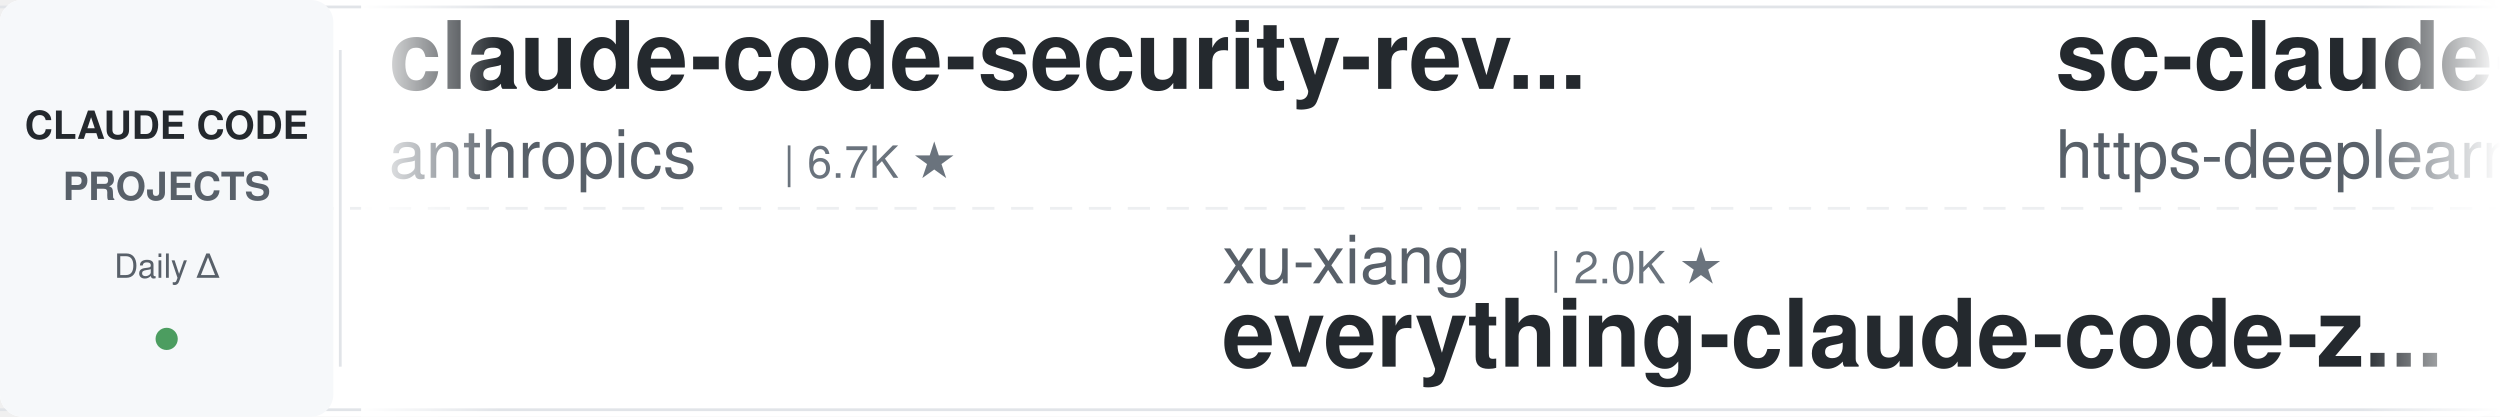
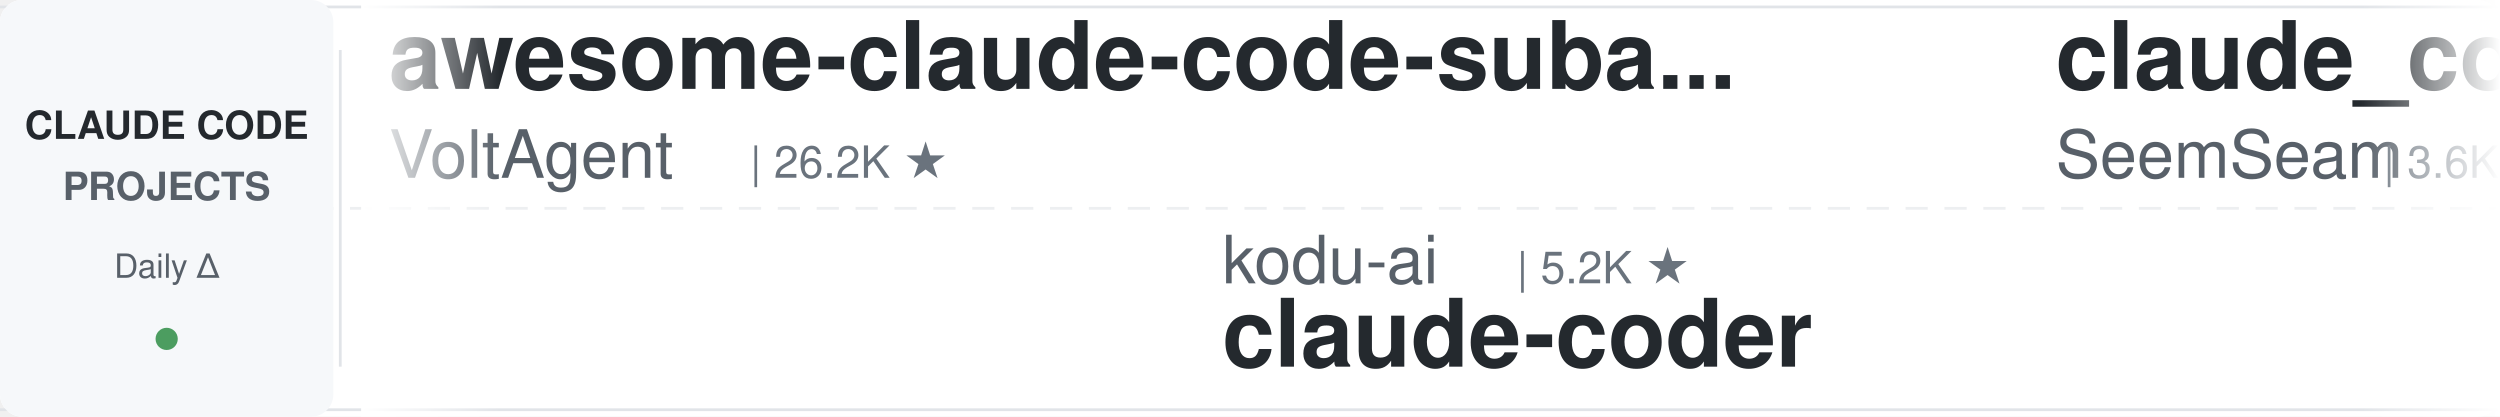
<svg xmlns="http://www.w3.org/2000/svg" width="900" height="150">
  <defs>
    <linearGradient id="leftFade" x1="0%" y1="0%" x2="100%" y2="0%">
      <stop offset="0%" style="stop-color:#ffffff;stop-opacity:1" />
      <stop offset="100%" style="stop-color:#ffffff;stop-opacity:0" />
    </linearGradient>
    <linearGradient id="rightFade" x1="0%" y1="0%" x2="100%" y2="0%">
      <stop offset="0%" style="stop-color:#ffffff;stop-opacity:0" />
      <stop offset="100%" style="stop-color:#ffffff;stop-opacity:1" />
    </linearGradient>
  </defs>
  <rect width="900" height="150" fill="#ffffff" rx="8" />
  <rect x="0" y="2" width="900" height="1" fill="#e1e4e8" />
  <rect x="0" y="147" width="900" height="1" fill="#e1e4e8" />
  <line x1="0" y1="75" x2="900" y2="75" stroke="#e1e4e8" stroke-width="1" stroke-dasharray="8 6" opacity="0.6" />
  <rect x="0" y="0" width="120" height="150" fill="#f6f8fa" rx="8" />
  <text x="60" y="50" font-family="-apple-system, BlinkMacSystemFont, 'Segoe UI', Helvetica, Arial, sans-serif" font-size="14" font-weight="600" fill="#24292e" text-anchor="middle">CLAUDE CODE</text>
  <text x="60" y="72" font-family="-apple-system, BlinkMacSystemFont, 'Segoe UI', Helvetica, Arial, sans-serif" font-size="14" font-weight="600" fill="#586069" text-anchor="middle">PROJECTS</text>
  <text x="60" y="100" font-family="-apple-system, BlinkMacSystemFont, 'Segoe UI', Helvetica, Arial, sans-serif" font-size="12" font-weight="500" fill="#586069" text-anchor="middle">Daily Δ</text>
  <circle cx="60" cy="122" r="4" fill="#22863a" opacity="0.8" />
  <rect x="122" y="18" width="1" height="114" fill="#e1e4e8" />
  <clipPath id="tickerClip">
    <rect x="130" y="0" width="770" height="150" />
  </clipPath>
  <g clip-path="url(#tickerClip)">
    <g id="tickerItems">
      <animateTransform attributeName="transform" attributeType="XML" type="translate" from="0 0" to="-3000 0" dur="54s" repeatCount="indefinite" />
      <g transform="translate(0, 0)">
-         <text x="140" y="32" font-family="-apple-system, BlinkMacSystemFont, 'Segoe UI', Helvetica, Arial, sans-serif" font-size="34" font-weight="600" fill="#24292e">claude-code-security-rev...</text>
-         <text x="140" y="64" font-family="-apple-system, BlinkMacSystemFont, 'Segoe UI', Helvetica, Arial, sans-serif" font-size="24" font-weight="400" fill="#586069">anthropics</text>
-         <text x="282" y="64" font-family="-apple-system, BlinkMacSystemFont, 'Segoe UI', Helvetica, Arial, sans-serif" font-size="16" font-weight="500" fill="#6a737d">| 6.7K ★</text>
+         <text x="140" y="32" font-family="-apple-system, BlinkMacSystemFont, 'Segoe UI', Helvetica, Arial, sans-serif" font-size="34" font-weight="600" fill="#24292e">awesome-claude-code-suba...</text>
+         <text x="140" y="64" font-family="-apple-system, BlinkMacSystemFont, 'Segoe UI', Helvetica, Arial, sans-serif" font-size="24" font-weight="400" fill="#586069">VoltAgent</text>
+         <text x="270" y="64" font-family="-apple-system, BlinkMacSystemFont, 'Segoe UI', Helvetica, Arial, sans-serif" font-size="16" font-weight="500" fill="#6a737d">| 26.2K ★</text>
      </g>
      <g transform="translate(300, 0)">
-         <text x="140" y="102" font-family="-apple-system, BlinkMacSystemFont, 'Segoe UI', Helvetica, Arial, sans-serif" font-size="24" font-weight="400" fill="#586069">xu-xiang</text>
-         <text x="258" y="102" font-family="-apple-system, BlinkMacSystemFont, 'Segoe UI', Helvetica, Arial, sans-serif" font-size="16" font-weight="500" fill="#6a737d">| 2.0K ★</text>
-         <text x="140" y="132" font-family="-apple-system, BlinkMacSystemFont, 'Segoe UI', Helvetica, Arial, sans-serif" font-size="34" font-weight="600" fill="#24292e">everything-claude-code-z...</text>
+         <text x="140" y="102" font-family="-apple-system, BlinkMacSystemFont, 'Segoe UI', Helvetica, Arial, sans-serif" font-size="24" font-weight="400" fill="#586069">kodu-ai</text>
+         <text x="246" y="102" font-family="-apple-system, BlinkMacSystemFont, 'Segoe UI', Helvetica, Arial, sans-serif" font-size="16" font-weight="500" fill="#6a737d">| 5.2K ★</text>
+         <text x="140" y="132" font-family="-apple-system, BlinkMacSystemFont, 'Segoe UI', Helvetica, Arial, sans-serif" font-size="34" font-weight="600" fill="#24292e">claude-coder</text>
      </g>
      <g transform="translate(600, 0)">
-         <text x="140" y="32" font-family="-apple-system, BlinkMacSystemFont, 'Segoe UI', Helvetica, Arial, sans-serif" font-size="34" font-weight="600" fill="#24292e">sc-claude-code-files</text>
-         <text x="140" y="64" font-family="-apple-system, BlinkMacSystemFont, 'Segoe UI', Helvetica, Arial, sans-serif" font-size="24" font-weight="400" fill="#586069">https-deeplearning-ai</text>
-         <text x="414" y="64" font-family="-apple-system, BlinkMacSystemFont, 'Segoe UI', Helvetica, Arial, sans-serif" font-size="16" font-weight="500" fill="#6a737d">| 560 ★</text>
+         <text x="140" y="32" font-family="-apple-system, BlinkMacSystemFont, 'Segoe UI', Helvetica, Arial, sans-serif" font-size="34" font-weight="600" fill="#24292e">claude_codex_bridge</text>
+         <text x="140" y="64" font-family="-apple-system, BlinkMacSystemFont, 'Segoe UI', Helvetica, Arial, sans-serif" font-size="24" font-weight="400" fill="#586069">SeemSeam</text>
+         <text x="258" y="64" font-family="-apple-system, BlinkMacSystemFont, 'Segoe UI', Helvetica, Arial, sans-serif" font-size="16" font-weight="500" fill="#6a737d">| 3.6K ★</text>
      </g>
      <g transform="translate(900, 0)">
-         <text x="140" y="102" font-family="-apple-system, BlinkMacSystemFont, 'Segoe UI', Helvetica, Arial, sans-serif" font-size="24" font-weight="400" fill="#586069">disler</text>
-         <text x="234" y="102" font-family="-apple-system, BlinkMacSystemFont, 'Segoe UI', Helvetica, Arial, sans-serif" font-size="16" font-weight="500" fill="#6a737d">| 1.7K ★</text>
-         <text x="140" y="132" font-family="-apple-system, BlinkMacSystemFont, 'Segoe UI', Helvetica, Arial, sans-serif" font-size="34" font-weight="600" fill="#24292e">pi-vs-claude-code</text>
+         <text x="140" y="102" font-family="-apple-system, BlinkMacSystemFont, 'Segoe UI', Helvetica, Arial, sans-serif" font-size="24" font-weight="400" fill="#586069">techjarves</text>
+         <text x="282" y="102" font-family="-apple-system, BlinkMacSystemFont, 'Segoe UI', Helvetica, Arial, sans-serif" font-size="16" font-weight="500" fill="#6a737d">| 1.6K ★</text>
+         <text x="140" y="132" font-family="-apple-system, BlinkMacSystemFont, 'Segoe UI', Helvetica, Arial, sans-serif" font-size="34" font-weight="600" fill="#24292e">ClaudeCode-Portable</text>
      </g>
      <g transform="translate(1200, 0)">
        <text x="140" y="32" font-family="-apple-system, BlinkMacSystemFont, 'Segoe UI', Helvetica, Arial, sans-serif" font-size="34" font-weight="600" fill="#24292e">Dive-into-Claude-Code</text>
        <text x="140" y="64" font-family="-apple-system, BlinkMacSystemFont, 'Segoe UI', Helvetica, Arial, sans-serif" font-size="24" font-weight="400" fill="#586069">VILA-Lab</text>
        <text x="258" y="64" font-family="-apple-system, BlinkMacSystemFont, 'Segoe UI', Helvetica, Arial, sans-serif" font-size="16" font-weight="500" fill="#6a737d">| 2.2K ★</text>
      </g>
      <g transform="translate(1500, 0)">
-         <text x="140" y="102" font-family="-apple-system, BlinkMacSystemFont, 'Segoe UI', Helvetica, Arial, sans-serif" font-size="24" font-weight="400" fill="#586069">alejandrobalderas</text>
-         <text x="366" y="102" font-family="-apple-system, BlinkMacSystemFont, 'Segoe UI', Helvetica, Arial, sans-serif" font-size="16" font-weight="500" fill="#6a737d">| 3.0K ★</text>
-         <text x="140" y="132" font-family="-apple-system, BlinkMacSystemFont, 'Segoe UI', Helvetica, Arial, sans-serif" font-size="34" font-weight="600" fill="#24292e">claude-code-from-source</text>
+         <text x="140" y="102" font-family="-apple-system, BlinkMacSystemFont, 'Segoe UI', Helvetica, Arial, sans-serif" font-size="24" font-weight="400" fill="#586069">jqueryscript</text>
+         <text x="306" y="102" font-family="-apple-system, BlinkMacSystemFont, 'Segoe UI', Helvetica, Arial, sans-serif" font-size="16" font-weight="500" fill="#6a737d">| 541 ★</text>
+         <text x="140" y="132" font-family="-apple-system, BlinkMacSystemFont, 'Segoe UI', Helvetica, Arial, sans-serif" font-size="34" font-weight="600" fill="#24292e">awesome-claude-code</text>
      </g>
      <g transform="translate(1800, 0)">
-         <text x="140" y="32" font-family="-apple-system, BlinkMacSystemFont, 'Segoe UI', Helvetica, Arial, sans-serif" font-size="34" font-weight="600" fill="#24292e">ClaudeCode-Portable</text>
-         <text x="140" y="64" font-family="-apple-system, BlinkMacSystemFont, 'Segoe UI', Helvetica, Arial, sans-serif" font-size="24" font-weight="400" fill="#586069">techjarves</text>
-         <text x="282" y="64" font-family="-apple-system, BlinkMacSystemFont, 'Segoe UI', Helvetica, Arial, sans-serif" font-size="16" font-weight="500" fill="#6a737d">| 1.6K ★</text>
+         <text x="140" y="32" font-family="-apple-system, BlinkMacSystemFont, 'Segoe UI', Helvetica, Arial, sans-serif" font-size="34" font-weight="600" fill="#24292e">claude-code-tips</text>
+         <text x="140" y="64" font-family="-apple-system, BlinkMacSystemFont, 'Segoe UI', Helvetica, Arial, sans-serif" font-size="24" font-weight="400" fill="#586069">ykdojo</text>
+         <text x="234" y="64" font-family="-apple-system, BlinkMacSystemFont, 'Segoe UI', Helvetica, Arial, sans-serif" font-size="16" font-weight="500" fill="#6a737d">| 10.3K ★</text>
      </g>
      <g transform="translate(2100, 0)">
-         <text x="140" y="102" font-family="-apple-system, BlinkMacSystemFont, 'Segoe UI', Helvetica, Arial, sans-serif" font-size="24" font-weight="400" fill="#586069">edmund-io</text>
-         <text x="270" y="102" font-family="-apple-system, BlinkMacSystemFont, 'Segoe UI', Helvetica, Arial, sans-serif" font-size="16" font-weight="500" fill="#6a737d">| 1.5K ★</text>
-         <text x="140" y="132" font-family="-apple-system, BlinkMacSystemFont, 'Segoe UI', Helvetica, Arial, sans-serif" font-size="34" font-weight="600" fill="#24292e">edmunds-claude-code</text>
+         <text x="140" y="102" font-family="-apple-system, BlinkMacSystemFont, 'Segoe UI', Helvetica, Arial, sans-serif" font-size="24" font-weight="400" fill="#586069">frankbria</text>
+         <text x="270" y="102" font-family="-apple-system, BlinkMacSystemFont, 'Segoe UI', Helvetica, Arial, sans-serif" font-size="16" font-weight="500" fill="#6a737d">| 9.7K ★</text>
+         <text x="140" y="132" font-family="-apple-system, BlinkMacSystemFont, 'Segoe UI', Helvetica, Arial, sans-serif" font-size="34" font-weight="600" fill="#24292e">ralph-claude-code</text>
      </g>
      <g transform="translate(2400, 0)">
-         <text x="140" y="32" font-family="-apple-system, BlinkMacSystemFont, 'Segoe UI', Helvetica, Arial, sans-serif" font-size="34" font-weight="600" fill="#24292e">claude_code_src</text>
-         <text x="140" y="64" font-family="-apple-system, BlinkMacSystemFont, 'Segoe UI', Helvetica, Arial, sans-serif" font-size="24" font-weight="400" fill="#586069">ponponon</text>
-         <text x="258" y="64" font-family="-apple-system, BlinkMacSystemFont, 'Segoe UI', Helvetica, Arial, sans-serif" font-size="16" font-weight="500" fill="#6a737d">| 2.3K ★</text>
+         <text x="140" y="32" font-family="-apple-system, BlinkMacSystemFont, 'Segoe UI', Helvetica, Arial, sans-serif" font-size="34" font-weight="600" fill="#24292e">ECC</text>
+         <text x="140" y="64" font-family="-apple-system, BlinkMacSystemFont, 'Segoe UI', Helvetica, Arial, sans-serif" font-size="24" font-weight="400" fill="#586069">affaan-m</text>
+         <text x="258" y="64" font-family="-apple-system, BlinkMacSystemFont, 'Segoe UI', Helvetica, Arial, sans-serif" font-size="16" font-weight="500" fill="#6a737d">| 293.7K ★</text>
      </g>
      <g transform="translate(2700, 0)">
-         <text x="140" y="102" font-family="-apple-system, BlinkMacSystemFont, 'Segoe UI', Helvetica, Arial, sans-serif" font-size="24" font-weight="400" fill="#586069">repowise-dev</text>
-         <text x="306" y="102" font-family="-apple-system, BlinkMacSystemFont, 'Segoe UI', Helvetica, Arial, sans-serif" font-size="16" font-weight="500" fill="#6a737d">| 1.2K ★</text>
-         <text x="140" y="132" font-family="-apple-system, BlinkMacSystemFont, 'Segoe UI', Helvetica, Arial, sans-serif" font-size="34" font-weight="600" fill="#24292e">claude-code-prompts</text>
+         <text x="140" y="102" font-family="-apple-system, BlinkMacSystemFont, 'Segoe UI', Helvetica, Arial, sans-serif" font-size="24" font-weight="400" fill="#586069">mrpaidsocial</text>
+         <text x="306" y="102" font-family="-apple-system, BlinkMacSystemFont, 'Segoe UI', Helvetica, Arial, sans-serif" font-size="16" font-weight="500" fill="#6a737d">| 1.6K ★</text>
+         <text x="140" y="132" font-family="-apple-system, BlinkMacSystemFont, 'Segoe UI', Helvetica, Arial, sans-serif" font-size="34" font-weight="600" fill="#24292e">arcads-claude-code-mrpai...</text>
      </g>
      <g transform="translate(3000, 0)">
-         <text x="140" y="32" font-family="-apple-system, BlinkMacSystemFont, 'Segoe UI', Helvetica, Arial, sans-serif" font-size="34" font-weight="600" fill="#24292e">claude-code-security-rev...</text>
-         <text x="140" y="64" font-family="-apple-system, BlinkMacSystemFont, 'Segoe UI', Helvetica, Arial, sans-serif" font-size="24" font-weight="400" fill="#586069">anthropics</text>
-         <text x="282" y="64" font-family="-apple-system, BlinkMacSystemFont, 'Segoe UI', Helvetica, Arial, sans-serif" font-size="16" font-weight="500" fill="#6a737d">| 6.7K ★</text>
+         <text x="140" y="32" font-family="-apple-system, BlinkMacSystemFont, 'Segoe UI', Helvetica, Arial, sans-serif" font-size="34" font-weight="600" fill="#24292e">awesome-claude-code-suba...</text>
+         <text x="140" y="64" font-family="-apple-system, BlinkMacSystemFont, 'Segoe UI', Helvetica, Arial, sans-serif" font-size="24" font-weight="400" fill="#586069">VoltAgent</text>
+         <text x="270" y="64" font-family="-apple-system, BlinkMacSystemFont, 'Segoe UI', Helvetica, Arial, sans-serif" font-size="16" font-weight="500" fill="#6a737d">| 26.2K ★</text>
      </g>
      <g transform="translate(3300, 0)">
-         <text x="140" y="102" font-family="-apple-system, BlinkMacSystemFont, 'Segoe UI', Helvetica, Arial, sans-serif" font-size="24" font-weight="400" fill="#586069">xu-xiang</text>
-         <text x="258" y="102" font-family="-apple-system, BlinkMacSystemFont, 'Segoe UI', Helvetica, Arial, sans-serif" font-size="16" font-weight="500" fill="#6a737d">| 2.0K ★</text>
-         <text x="140" y="132" font-family="-apple-system, BlinkMacSystemFont, 'Segoe UI', Helvetica, Arial, sans-serif" font-size="34" font-weight="600" fill="#24292e">everything-claude-code-z...</text>
+         <text x="140" y="102" font-family="-apple-system, BlinkMacSystemFont, 'Segoe UI', Helvetica, Arial, sans-serif" font-size="24" font-weight="400" fill="#586069">kodu-ai</text>
+         <text x="246" y="102" font-family="-apple-system, BlinkMacSystemFont, 'Segoe UI', Helvetica, Arial, sans-serif" font-size="16" font-weight="500" fill="#6a737d">| 5.2K ★</text>
+         <text x="140" y="132" font-family="-apple-system, BlinkMacSystemFont, 'Segoe UI', Helvetica, Arial, sans-serif" font-size="34" font-weight="600" fill="#24292e">claude-coder</text>
      </g>
      <g transform="translate(3600, 0)">
-         <text x="140" y="32" font-family="-apple-system, BlinkMacSystemFont, 'Segoe UI', Helvetica, Arial, sans-serif" font-size="34" font-weight="600" fill="#24292e">sc-claude-code-files</text>
-         <text x="140" y="64" font-family="-apple-system, BlinkMacSystemFont, 'Segoe UI', Helvetica, Arial, sans-serif" font-size="24" font-weight="400" fill="#586069">https-deeplearning-ai</text>
-         <text x="414" y="64" font-family="-apple-system, BlinkMacSystemFont, 'Segoe UI', Helvetica, Arial, sans-serif" font-size="16" font-weight="500" fill="#6a737d">| 560 ★</text>
+         <text x="140" y="32" font-family="-apple-system, BlinkMacSystemFont, 'Segoe UI', Helvetica, Arial, sans-serif" font-size="34" font-weight="600" fill="#24292e">claude_codex_bridge</text>
+         <text x="140" y="64" font-family="-apple-system, BlinkMacSystemFont, 'Segoe UI', Helvetica, Arial, sans-serif" font-size="24" font-weight="400" fill="#586069">SeemSeam</text>
+         <text x="258" y="64" font-family="-apple-system, BlinkMacSystemFont, 'Segoe UI', Helvetica, Arial, sans-serif" font-size="16" font-weight="500" fill="#6a737d">| 3.6K ★</text>
      </g>
      <g transform="translate(3900, 0)">
-         <text x="140" y="102" font-family="-apple-system, BlinkMacSystemFont, 'Segoe UI', Helvetica, Arial, sans-serif" font-size="24" font-weight="400" fill="#586069">disler</text>
-         <text x="234" y="102" font-family="-apple-system, BlinkMacSystemFont, 'Segoe UI', Helvetica, Arial, sans-serif" font-size="16" font-weight="500" fill="#6a737d">| 1.7K ★</text>
-         <text x="140" y="132" font-family="-apple-system, BlinkMacSystemFont, 'Segoe UI', Helvetica, Arial, sans-serif" font-size="34" font-weight="600" fill="#24292e">pi-vs-claude-code</text>
+         <text x="140" y="102" font-family="-apple-system, BlinkMacSystemFont, 'Segoe UI', Helvetica, Arial, sans-serif" font-size="24" font-weight="400" fill="#586069">techjarves</text>
+         <text x="282" y="102" font-family="-apple-system, BlinkMacSystemFont, 'Segoe UI', Helvetica, Arial, sans-serif" font-size="16" font-weight="500" fill="#6a737d">| 1.6K ★</text>
+         <text x="140" y="132" font-family="-apple-system, BlinkMacSystemFont, 'Segoe UI', Helvetica, Arial, sans-serif" font-size="34" font-weight="600" fill="#24292e">ClaudeCode-Portable</text>
      </g>
    </g>
  </g>
  <rect x="130" y="0" width="50" height="150" fill="url(#leftFade)" />
  <rect x="850" y="0" width="50" height="150" fill="url(#rightFade)" />
</svg>
